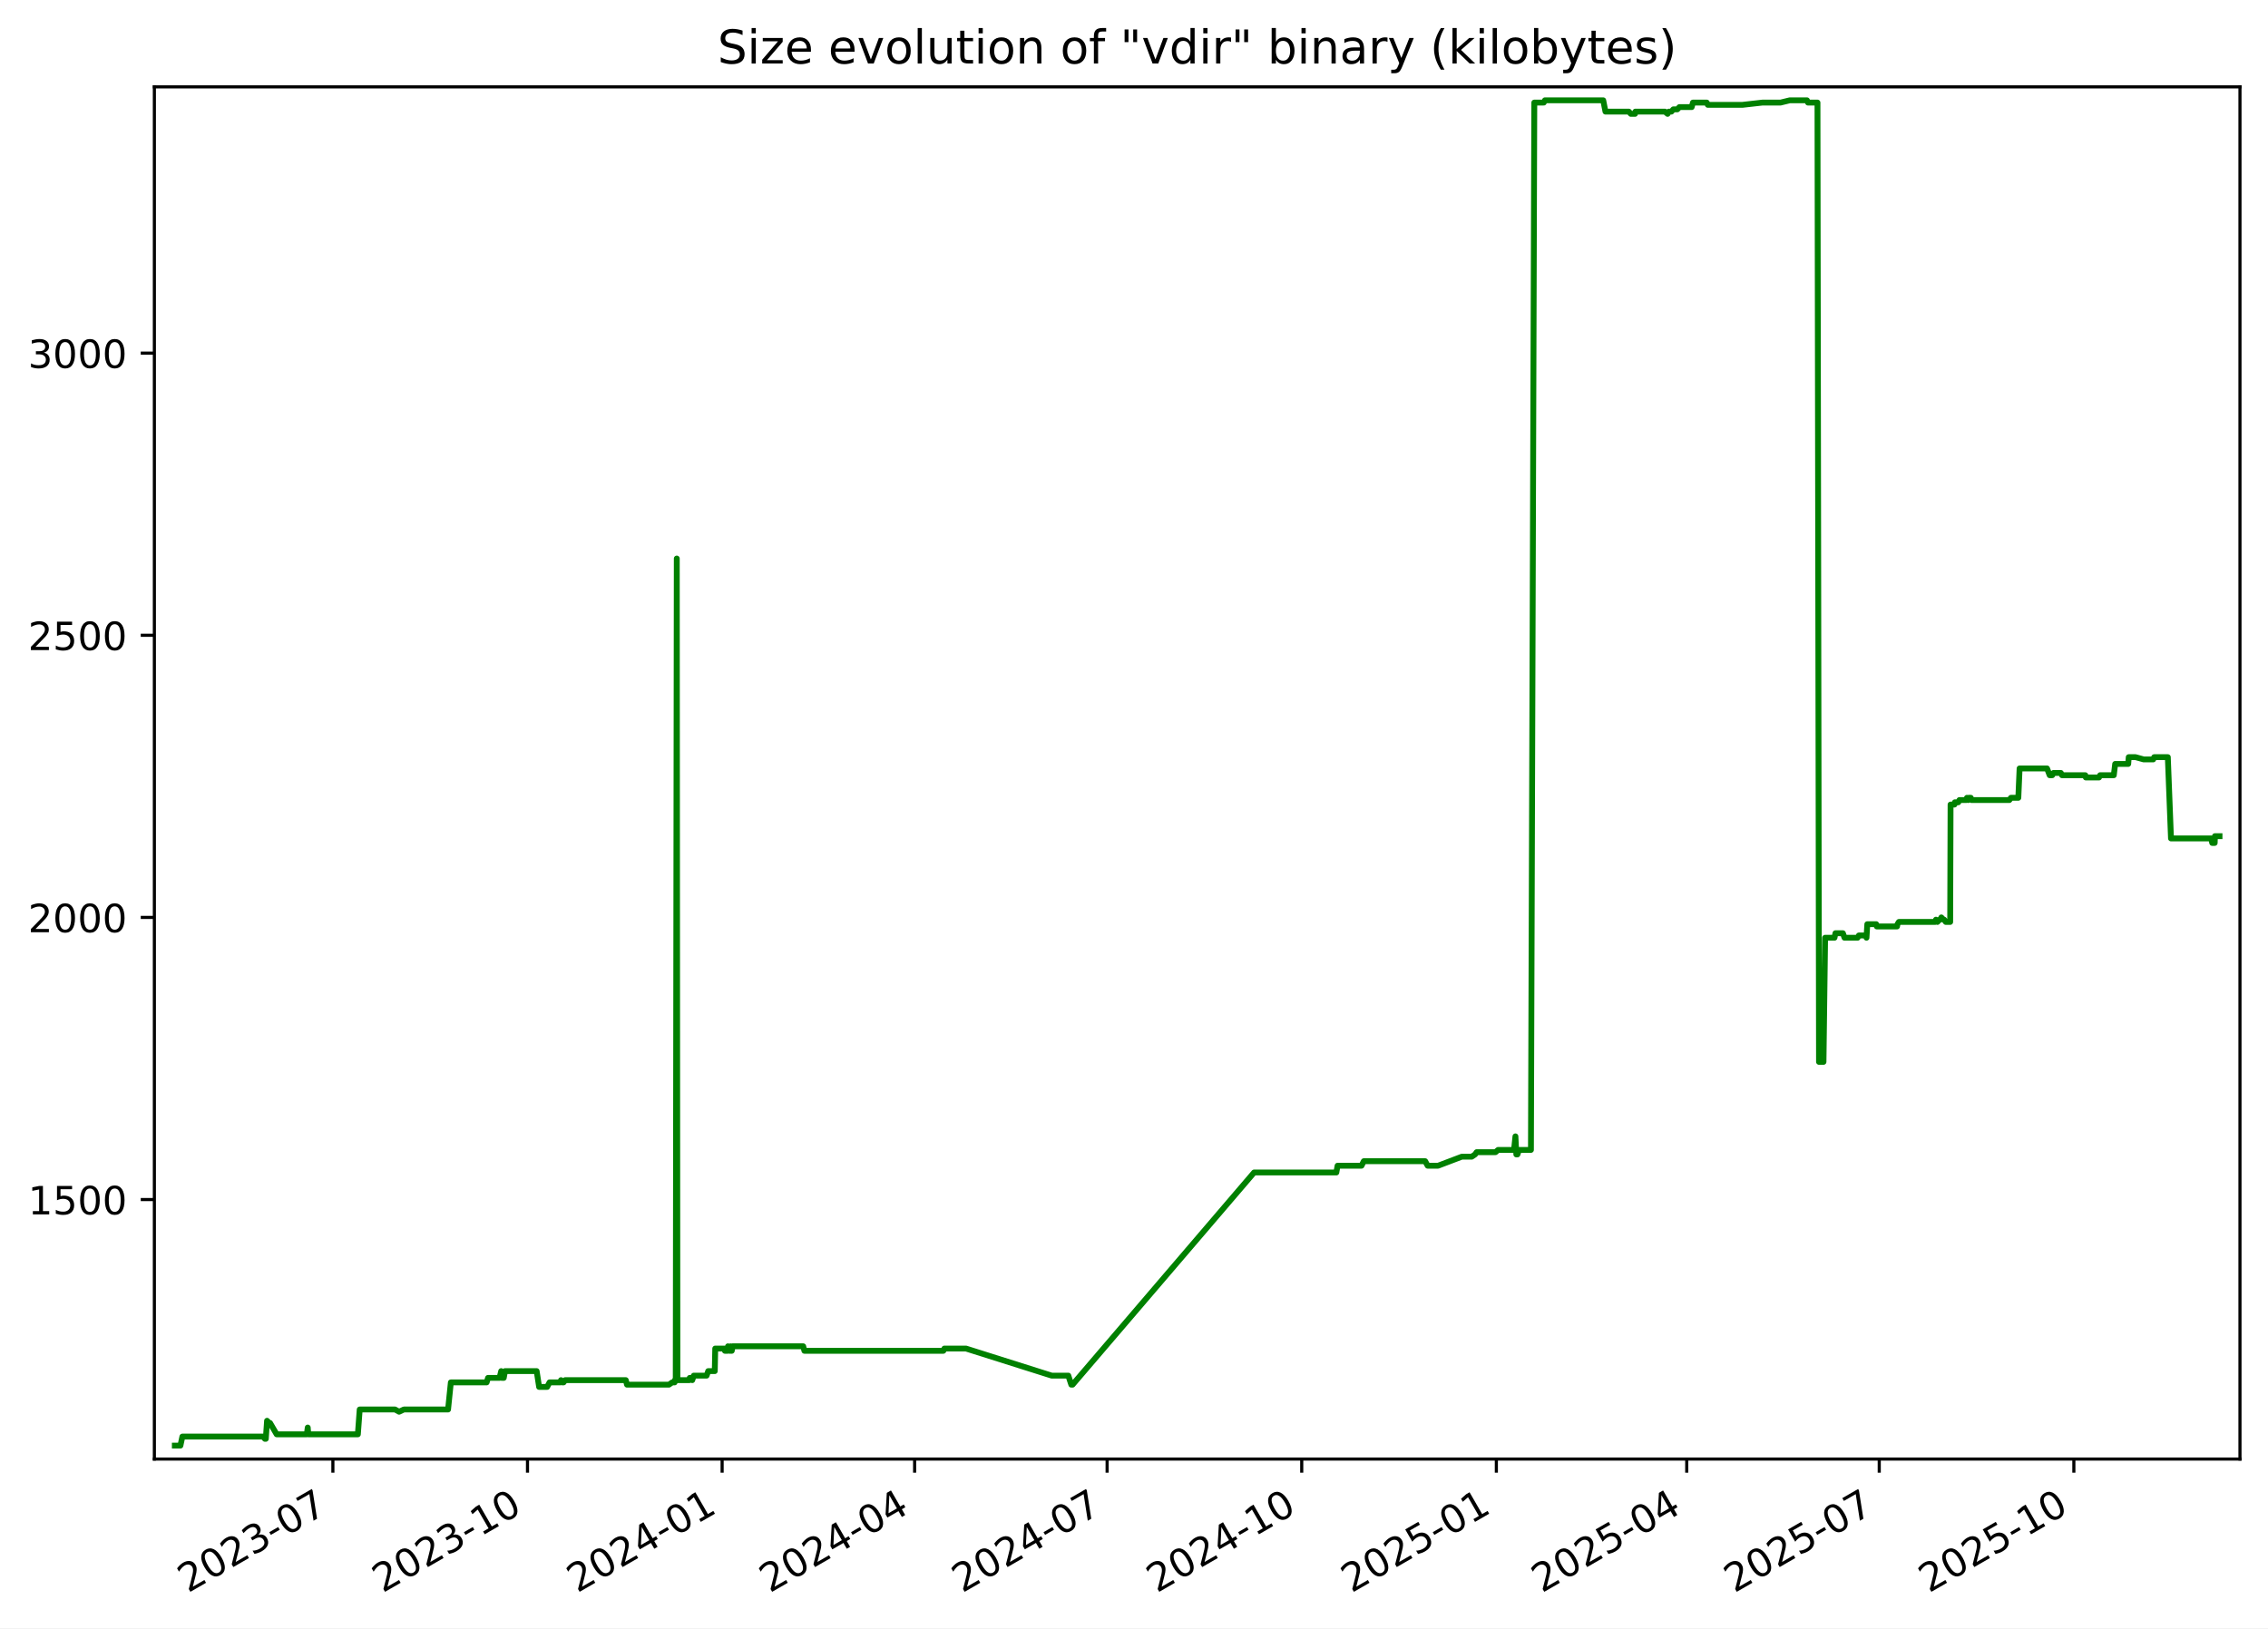
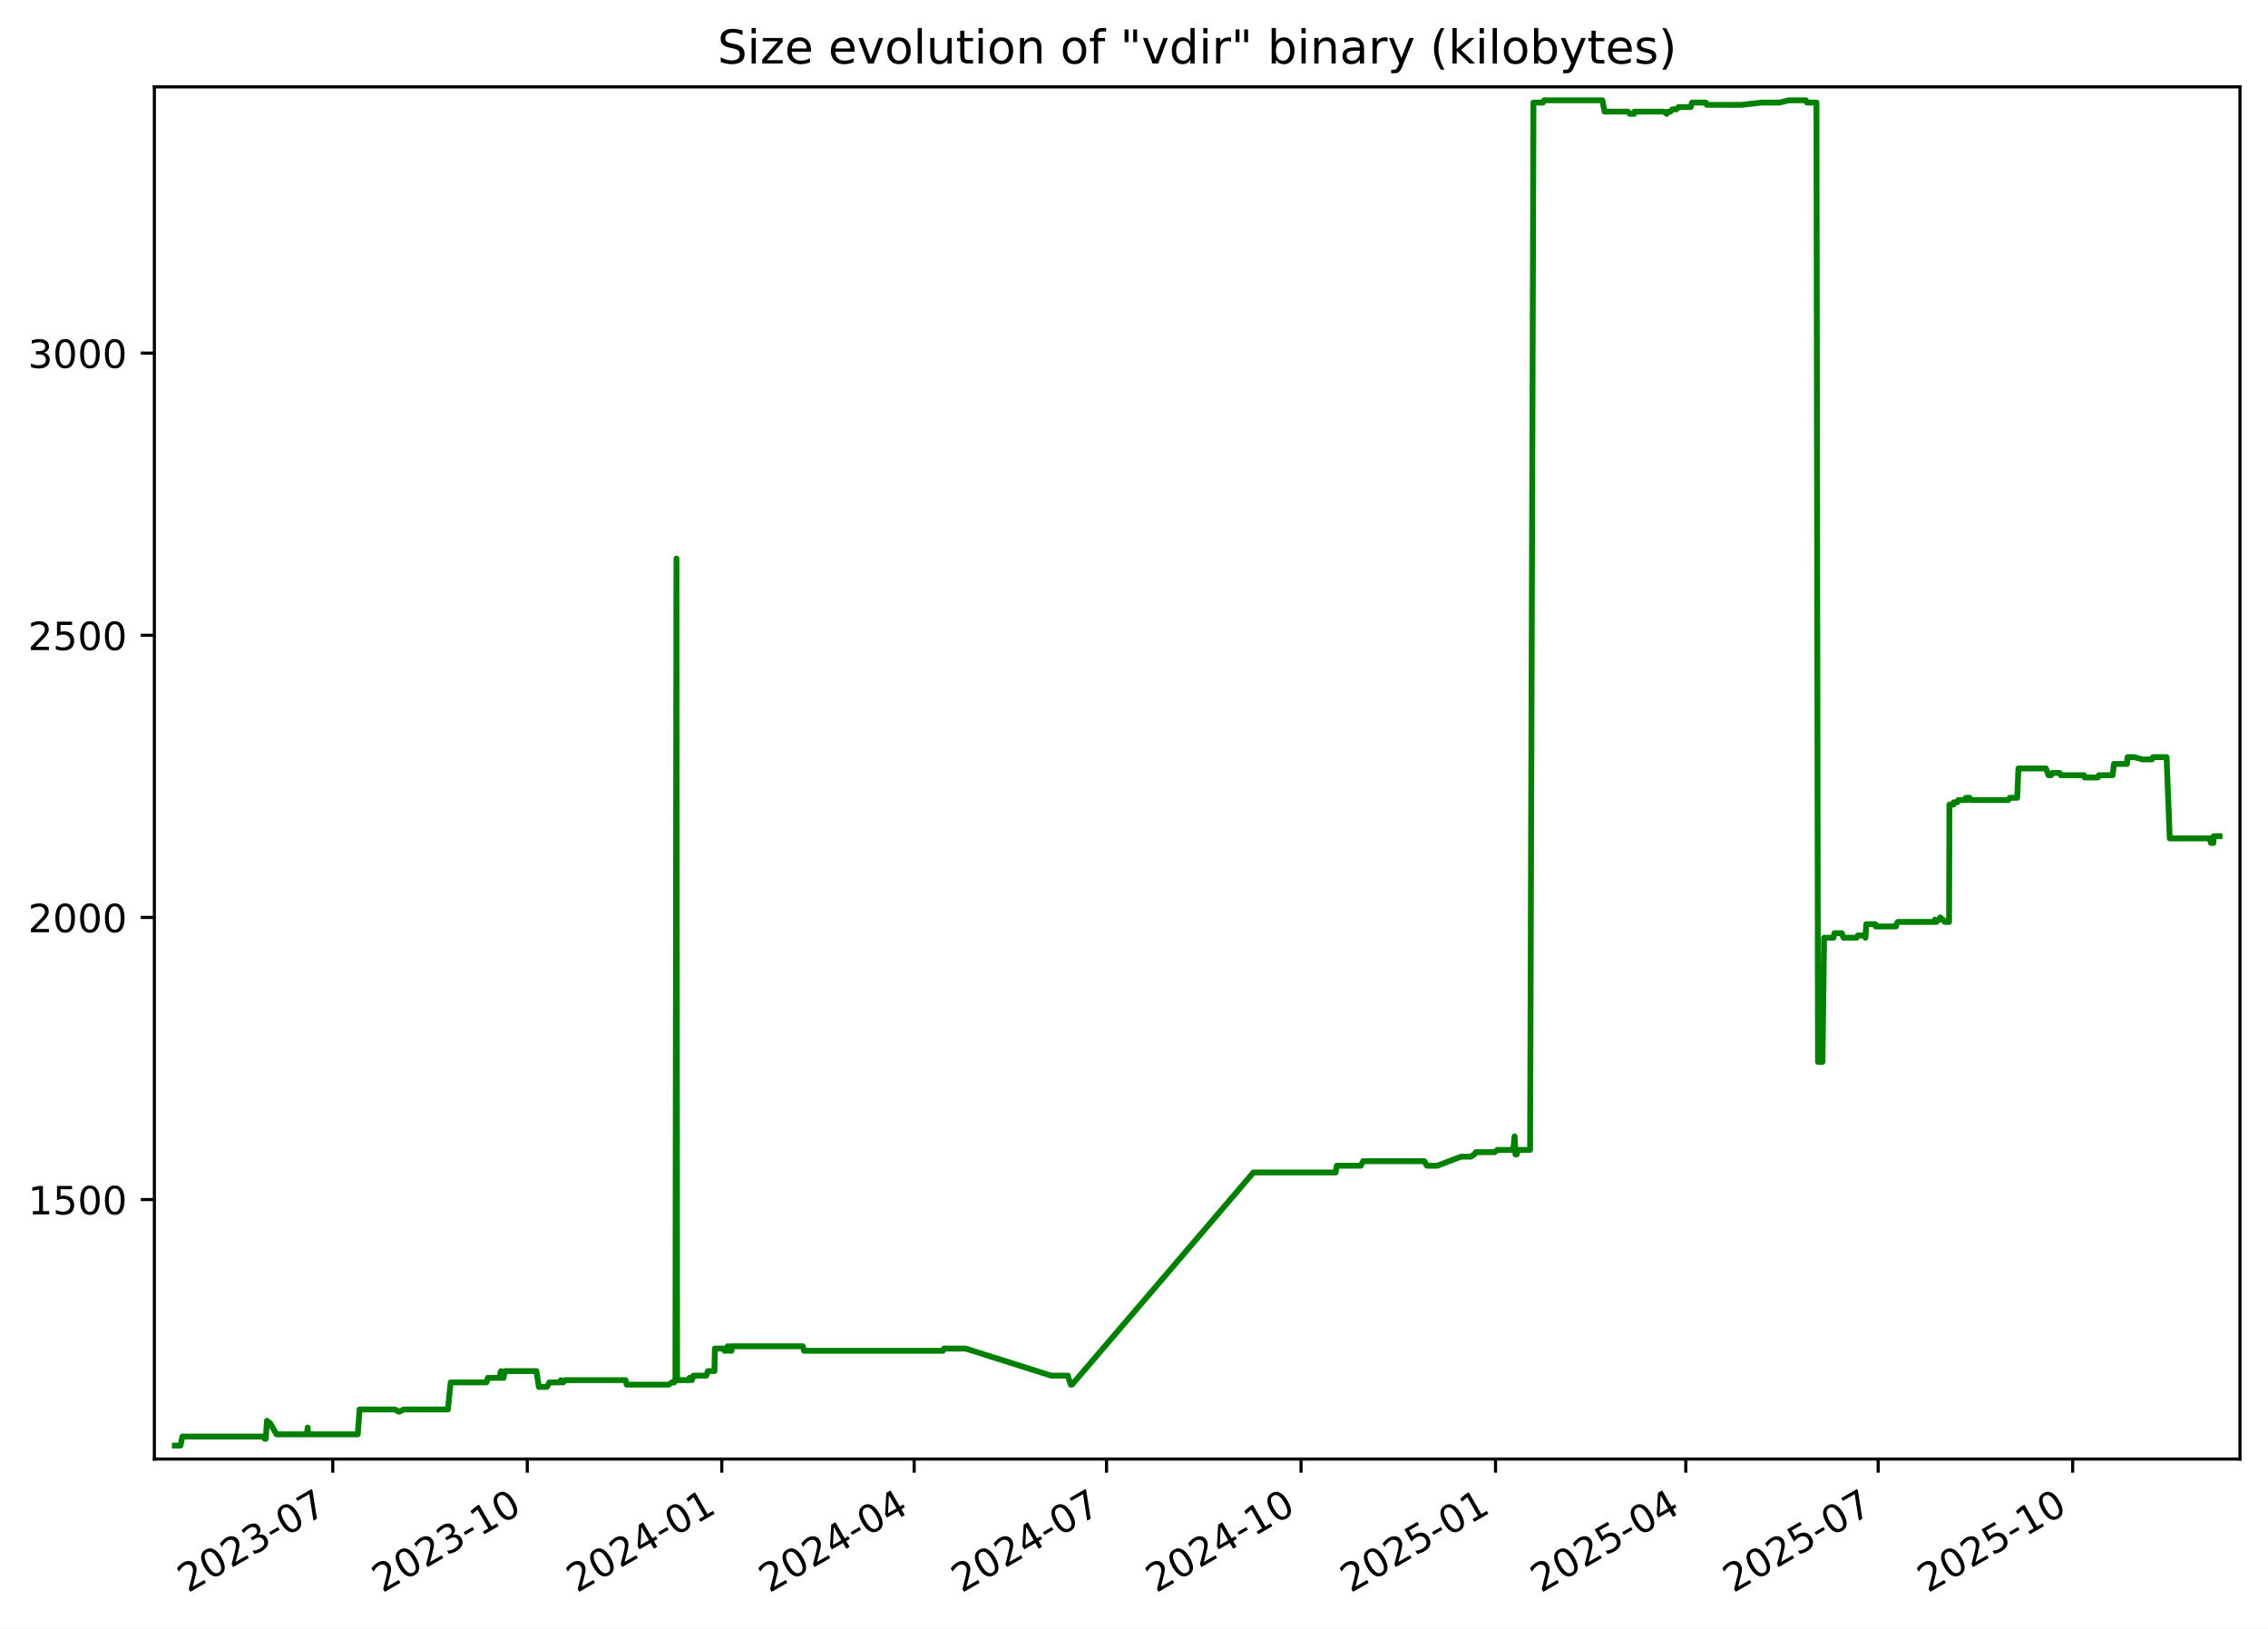
<svg xmlns="http://www.w3.org/2000/svg" xmlns:xlink="http://www.w3.org/1999/xlink" width="582.53pt" height="418.303pt" viewBox="0 0 582.53 418.303" version="1.1">
  <defs>
    <style type="text/css">*{stroke-linejoin: round; stroke-linecap: butt}</style>
  </defs>
  <g id="figure_1">
    <g id="patch_1">
      <path d="M -0 418.303  L 582.53 418.303  L 582.53 0  L -0 0  z " style="fill: #ffffff" />
    </g>
    <g id="axes_1">
      <g id="patch_2">
        <path d="M 39.65 374.83  L 575.33 374.83  L 575.33 22.318  L 39.65 22.318  z " style="fill: #ffffff" />
      </g>
      <g id="matplotlib.axis_1">
        <g id="xtick_1">
          <g id="line2d_1">
            <defs>
-               <path id="mb2d94aa3c7" d="M 0 0  L 0 3.5  " style="stroke: #000000; stroke-width: 0.8" />
+               <path id="m8a1b544819" d="M 0 0  L 0 3.5  " style="stroke: #000000; stroke-width: 0.8" />
            </defs>
            <g>
-               <use xlink:href="#mb2d94aa3c7" x="85.5" y="374.83" style="stroke: #000000; stroke-width: 0.8" />
+               <use xlink:href="#m8a1b544819" x="85.475" y="374.83" style="stroke: #000000; stroke-width: 0.8" />
            </g>
          </g>
          <g id="text_1">
-             <g transform="translate(48.27522 409.302) rotate(-30) scale(0.1 -0.1)">
+             <g transform="translate(48.24994 409.302) rotate(-30) scale(0.1 -0.1)">
              <defs>
                <path id="DejaVuSans-32" d="M 1228 531  L 3431 531  L 3431 0  L 469 0  L 469 531  Q 828 903 1448 1529  Q 2069 2156 2228 2338  Q 2531 2678 2651 2914  Q 2772 3150 2772 3378  Q 2772 3750 2511 3984  Q 2250 4219 1831 4219  Q 1534 4219 1204 4116  Q 875 4013 500 3803  L 500 4441  Q 881 4594 1212 4672  Q 1544 4750 1819 4750  Q 2544 4750 2975 4387  Q 3406 4025 3406 3419  Q 3406 3131 3298 2873  Q 3191 2616 2906 2266  Q 2828 2175 2409 1742  Q 1991 1309 1228 531  z " transform="scale(0.015625)" />
                <path id="DejaVuSans-30" d="M 2034 4250  Q 1547 4250 1301 3770  Q 1056 3291 1056 2328  Q 1056 1369 1301 889  Q 1547 409 2034 409  Q 2525 409 2770 889  Q 3016 1369 3016 2328  Q 3016 3291 2770 3770  Q 2525 4250 2034 4250  z M 2034 4750  Q 2819 4750 3233 4129  Q 3647 3509 3647 2328  Q 3647 1150 3233 529  Q 2819 -91 2034 -91  Q 1250 -91 836 529  Q 422 1150 422 2328  Q 422 3509 836 4129  Q 1250 4750 2034 4750  z " transform="scale(0.015625)" />
                <path id="DejaVuSans-33" d="M 2597 2516  Q 3050 2419 3304 2112  Q 3559 1806 3559 1356  Q 3559 666 3084 287  Q 2609 -91 1734 -91  Q 1441 -91 1130 -33  Q 819 25 488 141  L 488 750  Q 750 597 1062 519  Q 1375 441 1716 441  Q 2309 441 2620 675  Q 2931 909 2931 1356  Q 2931 1769 2642 2001  Q 2353 2234 1838 2234  L 1294 2234  L 1294 2753  L 1863 2753  Q 2328 2753 2575 2939  Q 2822 3125 2822 3475  Q 2822 3834 2567 4026  Q 2313 4219 1838 4219  Q 1578 4219 1281 4162  Q 984 4106 628 3988  L 628 4550  Q 988 4650 1302 4700  Q 1616 4750 1894 4750  Q 2613 4750 3031 4423  Q 3450 4097 3450 3541  Q 3450 3153 3228 2886  Q 3006 2619 2597 2516  z " transform="scale(0.015625)" />
                <path id="DejaVuSans-2d" d="M 313 2009  L 1997 2009  L 1997 1497  L 313 1497  L 313 2009  z " transform="scale(0.015625)" />
                <path id="DejaVuSans-37" d="M 525 4666  L 3525 4666  L 3525 4397  L 1831 0  L 1172 0  L 2766 4134  L 525 4134  L 525 4666  z " transform="scale(0.015625)" />
              </defs>
              <use xlink:href="#DejaVuSans-32" />
              <use xlink:href="#DejaVuSans-30" x="63.623" />
              <use xlink:href="#DejaVuSans-32" x="127.246" />
              <use xlink:href="#DejaVuSans-33" x="190.869" />
              <use xlink:href="#DejaVuSans-2d" x="254.492" />
              <use xlink:href="#DejaVuSans-30" x="290.576" />
              <use xlink:href="#DejaVuSans-37" x="354.199" />
            </g>
          </g>
        </g>
        <g id="xtick_2">
          <g id="line2d_2">
            <g>
-               <use xlink:href="#mb2d94aa3c7" x="135.487" y="374.83" style="stroke: #000000; stroke-width: 0.8" />
+               <use xlink:href="#m8a1b544819" x="135.43" y="374.83" style="stroke: #000000; stroke-width: 0.8" />
            </g>
          </g>
          <g id="text_2">
-             <g transform="translate(98.26201 409.302) rotate(-30) scale(0.1 -0.1)">
+             <g transform="translate(98.2056 409.302) rotate(-30) scale(0.1 -0.1)">
              <defs>
                <path id="DejaVuSans-31" d="M 794 531  L 1825 531  L 1825 4091  L 703 3866  L 703 4441  L 1819 4666  L 2450 4666  L 2450 531  L 3481 531  L 3481 0  L 794 0  L 794 531  z " transform="scale(0.015625)" />
              </defs>
              <use xlink:href="#DejaVuSans-32" />
              <use xlink:href="#DejaVuSans-30" x="63.623" />
              <use xlink:href="#DejaVuSans-32" x="127.246" />
              <use xlink:href="#DejaVuSans-33" x="190.869" />
              <use xlink:href="#DejaVuSans-2d" x="254.492" />
              <use xlink:href="#DejaVuSans-31" x="290.576" />
              <use xlink:href="#DejaVuSans-30" x="354.199" />
            </g>
          </g>
        </g>
        <g id="xtick_3">
          <g id="line2d_3">
            <g>
-               <use xlink:href="#mb2d94aa3c7" x="185.474" y="374.83" style="stroke: #000000; stroke-width: 0.8" />
+               <use xlink:href="#m8a1b544819" x="185.386" y="374.83" style="stroke: #000000; stroke-width: 0.8" />
            </g>
          </g>
          <g id="text_3">
-             <g transform="translate(148.2488 409.302) rotate(-30) scale(0.1 -0.1)">
+             <g transform="translate(148.1613 409.302) rotate(-30) scale(0.1 -0.1)">
              <defs>
                <path id="DejaVuSans-34" d="M 2419 4116  L 825 1625  L 2419 1625  L 2419 4116  z M 2253 4666  L 3047 4666  L 3047 1625  L 3713 1625  L 3713 1100  L 3047 1100  L 3047 0  L 2419 0  L 2419 1100  L 313 1100  L 313 1709  L 2253 4666  z " transform="scale(0.015625)" />
              </defs>
              <use xlink:href="#DejaVuSans-32" />
              <use xlink:href="#DejaVuSans-30" x="63.623" />
              <use xlink:href="#DejaVuSans-32" x="127.246" />
              <use xlink:href="#DejaVuSans-34" x="190.869" />
              <use xlink:href="#DejaVuSans-2d" x="254.492" />
              <use xlink:href="#DejaVuSans-30" x="290.576" />
              <use xlink:href="#DejaVuSans-31" x="354.199" />
            </g>
          </g>
        </g>
        <g id="xtick_4">
          <g id="line2d_4">
            <g>
-               <use xlink:href="#mb2d94aa3c7" x="234.917" y="374.83" style="stroke: #000000; stroke-width: 0.8" />
+               <use xlink:href="#m8a1b544819" x="234.799" y="374.83" style="stroke: #000000; stroke-width: 0.8" />
            </g>
          </g>
          <g id="text_4">
-             <g transform="translate(197.6923 409.302) rotate(-30) scale(0.1 -0.1)">
+             <g transform="translate(197.5739 409.302) rotate(-30) scale(0.1 -0.1)">
              <use xlink:href="#DejaVuSans-32" />
              <use xlink:href="#DejaVuSans-30" x="63.623" />
              <use xlink:href="#DejaVuSans-32" x="127.246" />
              <use xlink:href="#DejaVuSans-34" x="190.869" />
              <use xlink:href="#DejaVuSans-2d" x="254.492" />
              <use xlink:href="#DejaVuSans-30" x="290.576" />
              <use xlink:href="#DejaVuSans-34" x="354.199" />
            </g>
          </g>
        </g>
        <g id="xtick_5">
          <g id="line2d_5">
            <g>
-               <use xlink:href="#mb2d94aa3c7" x="284.361" y="374.83" style="stroke: #000000; stroke-width: 0.8" />
+               <use xlink:href="#m8a1b544819" x="284.211" y="374.83" style="stroke: #000000; stroke-width: 0.8" />
            </g>
          </g>
          <g id="text_5">
-             <g transform="translate(247.1357 409.302) rotate(-30) scale(0.1 -0.1)">
+             <g transform="translate(246.9866 409.302) rotate(-30) scale(0.1 -0.1)">
              <use xlink:href="#DejaVuSans-32" />
              <use xlink:href="#DejaVuSans-30" x="63.623" />
              <use xlink:href="#DejaVuSans-32" x="127.246" />
              <use xlink:href="#DejaVuSans-34" x="190.869" />
              <use xlink:href="#DejaVuSans-2d" x="254.492" />
              <use xlink:href="#DejaVuSans-30" x="290.576" />
              <use xlink:href="#DejaVuSans-37" x="354.199" />
            </g>
          </g>
        </g>
        <g id="xtick_6">
          <g id="line2d_6">
            <g>
-               <use xlink:href="#mb2d94aa3c7" x="334.347" y="374.83" style="stroke: #000000; stroke-width: 0.8" />
+               <use xlink:href="#m8a1b544819" x="334.167" y="374.83" style="stroke: #000000; stroke-width: 0.8" />
            </g>
          </g>
          <g id="text_6">
-             <g transform="translate(297.1225 409.302) rotate(-30) scale(0.1 -0.1)">
+             <g transform="translate(296.9422 409.302) rotate(-30) scale(0.1 -0.1)">
              <use xlink:href="#DejaVuSans-32" />
              <use xlink:href="#DejaVuSans-30" x="63.623" />
              <use xlink:href="#DejaVuSans-32" x="127.246" />
              <use xlink:href="#DejaVuSans-34" x="190.869" />
              <use xlink:href="#DejaVuSans-2d" x="254.492" />
              <use xlink:href="#DejaVuSans-31" x="290.576" />
              <use xlink:href="#DejaVuSans-30" x="354.199" />
            </g>
          </g>
        </g>
        <g id="xtick_7">
          <g id="line2d_7">
            <g>
-               <use xlink:href="#mb2d94aa3c7" x="384.334" y="374.83" style="stroke: #000000; stroke-width: 0.8" />
+               <use xlink:href="#m8a1b544819" x="384.123" y="374.83" style="stroke: #000000; stroke-width: 0.8" />
            </g>
          </g>
          <g id="text_7">
-             <g transform="translate(347.1093 409.302) rotate(-30) scale(0.1 -0.1)">
+             <g transform="translate(346.8979 409.302) rotate(-30) scale(0.1 -0.1)">
              <defs>
                <path id="DejaVuSans-35" d="M 691 4666  L 3169 4666  L 3169 4134  L 1269 4134  L 1269 2991  Q 1406 3038 1543 3061  Q 1681 3084 1819 3084  Q 2600 3084 3056 2656  Q 3513 2228 3513 1497  Q 3513 744 3044 326  Q 2575 -91 1722 -91  Q 1428 -91 1123 -41  Q 819 9 494 109  L 494 744  Q 775 591 1075 516  Q 1375 441 1709 441  Q 2250 441 2565 725  Q 2881 1009 2881 1497  Q 2881 1984 2565 2268  Q 2250 2553 1709 2553  Q 1456 2553 1204 2497  Q 953 2441 691 2322  L 691 4666  z " transform="scale(0.015625)" />
              </defs>
              <use xlink:href="#DejaVuSans-32" />
              <use xlink:href="#DejaVuSans-30" x="63.623" />
              <use xlink:href="#DejaVuSans-32" x="127.246" />
              <use xlink:href="#DejaVuSans-35" x="190.869" />
              <use xlink:href="#DejaVuSans-2d" x="254.492" />
              <use xlink:href="#DejaVuSans-30" x="290.576" />
              <use xlink:href="#DejaVuSans-31" x="354.199" />
            </g>
          </g>
        </g>
        <g id="xtick_8">
          <g id="line2d_8">
            <g>
-               <use xlink:href="#mb2d94aa3c7" x="433.234" y="374.83" style="stroke: #000000; stroke-width: 0.8" />
+               <use xlink:href="#m8a1b544819" x="432.992" y="374.83" style="stroke: #000000; stroke-width: 0.8" />
            </g>
          </g>
          <g id="text_8">
-             <g transform="translate(396.0094 409.302) rotate(-30) scale(0.1 -0.1)">
+             <g transform="translate(395.7676 409.302) rotate(-30) scale(0.1 -0.1)">
              <use xlink:href="#DejaVuSans-32" />
              <use xlink:href="#DejaVuSans-30" x="63.623" />
              <use xlink:href="#DejaVuSans-32" x="127.246" />
              <use xlink:href="#DejaVuSans-35" x="190.869" />
              <use xlink:href="#DejaVuSans-2d" x="254.492" />
              <use xlink:href="#DejaVuSans-30" x="290.576" />
              <use xlink:href="#DejaVuSans-34" x="354.199" />
            </g>
          </g>
        </g>
        <g id="xtick_9">
          <g id="line2d_9">
            <g>
-               <use xlink:href="#mb2d94aa3c7" x="482.678" y="374.83" style="stroke: #000000; stroke-width: 0.8" />
+               <use xlink:href="#m8a1b544819" x="482.405" y="374.83" style="stroke: #000000; stroke-width: 0.8" />
            </g>
          </g>
          <g id="text_9">
-             <g transform="translate(445.4528 409.302) rotate(-30) scale(0.1 -0.1)">
+             <g transform="translate(445.1802 409.302) rotate(-30) scale(0.1 -0.1)">
              <use xlink:href="#DejaVuSans-32" />
              <use xlink:href="#DejaVuSans-30" x="63.623" />
              <use xlink:href="#DejaVuSans-32" x="127.246" />
              <use xlink:href="#DejaVuSans-35" x="190.869" />
              <use xlink:href="#DejaVuSans-2d" x="254.492" />
              <use xlink:href="#DejaVuSans-30" x="290.576" />
              <use xlink:href="#DejaVuSans-37" x="354.199" />
            </g>
          </g>
        </g>
        <g id="xtick_10">
          <g id="line2d_10">
            <g>
-               <use xlink:href="#mb2d94aa3c7" x="532.664" y="374.83" style="stroke: #000000; stroke-width: 0.8" />
+               <use xlink:href="#m8a1b544819" x="532.361" y="374.83" style="stroke: #000000; stroke-width: 0.8" />
            </g>
          </g>
          <g id="text_10">
-             <g transform="translate(495.4396 409.302) rotate(-30) scale(0.1 -0.1)">
+             <g transform="translate(495.1359 409.302) rotate(-30) scale(0.1 -0.1)">
              <use xlink:href="#DejaVuSans-32" />
              <use xlink:href="#DejaVuSans-30" x="63.623" />
              <use xlink:href="#DejaVuSans-32" x="127.246" />
              <use xlink:href="#DejaVuSans-35" x="190.869" />
              <use xlink:href="#DejaVuSans-2d" x="254.492" />
              <use xlink:href="#DejaVuSans-31" x="290.576" />
              <use xlink:href="#DejaVuSans-30" x="354.199" />
            </g>
          </g>
        </g>
      </g>
      <g id="matplotlib.axis_2">
        <g id="ytick_1">
          <g id="line2d_11">
            <defs>
-               <path id="m1f95c46fb5" d="M 0 0  L -3.5 0  " style="stroke: #000000; stroke-width: 0.8" />
+               <path id="mf81106edb3" d="M 0 0  L -3.5 0  " style="stroke: #000000; stroke-width: 0.8" />
            </defs>
            <g>
-               <use xlink:href="#m1f95c46fb5" x="39.65" y="308.169" style="stroke: #000000; stroke-width: 0.8" />
+               <use xlink:href="#mf81106edb3" x="39.65" y="308.169" style="stroke: #000000; stroke-width: 0.8" />
            </g>
          </g>
          <g id="text_11">
            <g transform="translate(7.2 311.968) scale(0.1 -0.1)">
              <use xlink:href="#DejaVuSans-31" />
              <use xlink:href="#DejaVuSans-35" x="63.623" />
              <use xlink:href="#DejaVuSans-30" x="127.246" />
              <use xlink:href="#DejaVuSans-30" x="190.869" />
            </g>
          </g>
        </g>
        <g id="ytick_2">
          <g id="line2d_12">
            <g>
-               <use xlink:href="#m1f95c46fb5" x="39.65" y="235.686" style="stroke: #000000; stroke-width: 0.8" />
+               <use xlink:href="#mf81106edb3" x="39.65" y="235.686" style="stroke: #000000; stroke-width: 0.8" />
            </g>
          </g>
          <g id="text_12">
            <g transform="translate(7.2 239.4848) scale(0.1 -0.1)">
              <use xlink:href="#DejaVuSans-32" />
              <use xlink:href="#DejaVuSans-30" x="63.623" />
              <use xlink:href="#DejaVuSans-30" x="127.246" />
              <use xlink:href="#DejaVuSans-30" x="190.869" />
            </g>
          </g>
        </g>
        <g id="ytick_3">
          <g id="line2d_13">
            <g>
-               <use xlink:href="#m1f95c46fb5" x="39.65" y="163.202" style="stroke: #000000; stroke-width: 0.8" />
+               <use xlink:href="#mf81106edb3" x="39.65" y="163.202" style="stroke: #000000; stroke-width: 0.8" />
            </g>
          </g>
          <g id="text_13">
            <g transform="translate(7.2 167.0015) scale(0.1 -0.1)">
              <use xlink:href="#DejaVuSans-32" />
              <use xlink:href="#DejaVuSans-35" x="63.623" />
              <use xlink:href="#DejaVuSans-30" x="127.246" />
              <use xlink:href="#DejaVuSans-30" x="190.869" />
            </g>
          </g>
        </g>
        <g id="ytick_4">
          <g id="line2d_14">
            <g>
-               <use xlink:href="#m1f95c46fb5" x="39.65" y="90.719" style="stroke: #000000; stroke-width: 0.8" />
+               <use xlink:href="#mf81106edb3" x="39.65" y="90.719" style="stroke: #000000; stroke-width: 0.8" />
            </g>
          </g>
          <g id="text_14">
            <g transform="translate(7.2 94.51831) scale(0.1 -0.1)">
              <use xlink:href="#DejaVuSans-33" />
              <use xlink:href="#DejaVuSans-30" x="63.623" />
              <use xlink:href="#DejaVuSans-30" x="127.246" />
              <use xlink:href="#DejaVuSans-30" x="190.869" />
            </g>
          </g>
        </g>
      </g>
      <g id="line2d_15">
-         <path d="M 44.902 371.374  L 46.34 371.374  L 46.843 369.055  L 67.538 369.055  L 68.05 369.635  L 68.272 369.635  L 68.591 364.996  L 69.174 365.575  L 69.367 365.575  L 71.061 368.475  L 78.812 368.475  L 79.043 366.735  L 79.181 368.475  L 91.917 368.475  L 92.39 362.096  L 101.463 362.096  L 102.504 362.676  L 103.736 362.096  L 115.084 362.096  L 115.799 355.138  L 124.994 355.138  L 125.349 353.978  L 128.299 353.978  L 128.732 352.239  L 128.889 353.978  L 129.389 353.978  L 129.705 352.239  L 137.84 352.239  L 138.47 356.298  L 140.532 356.298  L 141.149 355.138  L 143.884 355.138  L 144.1 354.558  L 144.387 355.138  L 144.755 355.138  L 145.161 354.558  L 160.735 354.558  L 161.046 355.718  L 171.813 355.718  L 172.653 355.138  L 173.274 355.138  L 173.333 354.558  L 173.562 354.558  L 173.83 143.487  L 173.991 354.558  L 177.097 354.558  L 177.154 353.978  L 177.554 353.978  L 177.803 354.558  L 178.198 353.398  L 181.491 353.398  L 181.903 352.239  L 183.588 352.239  L 183.705 346.44  L 186.004 346.44  L 186.191 347.02  L 186.917 347.02  L 186.983 345.86  L 187.395 347.02  L 187.631 347.02  L 187.678 345.86  L 187.822 347.02  L 187.955 347.02  L 188.183 345.86  L 206.303 345.86  L 206.608 347.02  L 242.302 347.02  L 242.561 346.44  L 248.11 346.44  L 270.131 353.398  L 274.393 353.398  L 275.159 355.718  L 275.489 355.718  L 322.114 301.21  L 343.234 301.21  L 343.551 299.471  L 349.701 299.471  L 350.289 298.311  L 366.052 298.311  L 366.69 299.471  L 369.365 299.471  L 375.468 297.151  L 378.012 297.151  L 378.872 296.571  L 379.272 295.992  L 384.114 295.992  L 384.791 295.412  L 388.874 295.412  L 389.236 291.933  L 389.464 296.571  L 389.753 296.571  L 390.154 295.412  L 393.219 295.412  L 394.082 26.354  L 396.515 26.354  L 396.806 25.774  L 411.788 25.774  L 412.358 28.673  L 418.367 28.673  L 418.879 29.253  L 419.951 29.253  L 420.046 28.673  L 427.629 28.673  L 428.316 29.253  L 428.649 28.673  L 429.302 28.673  L 429.79 28.094  L 430.819 28.094  L 431.357 27.514  L 434.505 27.514  L 434.825 26.354  L 438.377 26.354  L 438.648 26.934  L 447.552 26.934  L 452.689 26.354  L 457.316 26.354  L 459.691 25.774  L 464.117 25.774  L 464.378 26.354  L 466.815 26.354  L 467.208 272.797  L 468.361 272.797  L 468.774 240.904  L 471.185 240.904  L 471.429 239.745  L 473.344 239.745  L 473.757 240.904  L 477.114 240.904  L 477.444 240.324  L 479.185 240.324  L 479.403 240.904  L 479.613 237.425  L 481.9 237.425  L 482.051 238.005  L 487.248 238.005  L 487.357 237.425  L 487.73 236.845  L 497.047 236.845  L 497.243 236.265  L 497.627 236.845  L 498.14 236.265  L 498.35 236.265  L 498.627 235.686  L 499.19 236.265  L 499.35 236.265  L 499.771 236.845  L 500.9 236.845  L 500.997 206.692  L 501.999 206.692  L 502.1 206.112  L 502.986 206.112  L 503.273 205.533  L 505.008 205.533  L 505.205 204.953  L 505.529 205.533  L 505.638 204.953  L 506.188 204.953  L 506.374 205.533  L 516.095 205.533  L 516.506 204.953  L 518.403 204.953  L 518.726 197.414  L 525.777 197.414  L 526.451 199.154  L 527.114 199.154  L 527.425 198.574  L 529.328 198.574  L 529.617 199.154  L 535.613 199.154  L 535.74 199.734  L 539.126 199.734  L 539.401 199.154  L 542.924 199.154  L 543.276 196.255  L 546.628 196.255  L 546.758 194.515  L 548.508 194.515  L 550.616 195.095  L 553.039 195.095  L 553.297 194.515  L 556.801 194.515  L 557.614 215.39  L 567.935 215.39  L 568.203 216.55  L 568.838 216.55  L 568.894 214.81  L 570.078 214.81  L 570.078 214.81  " clip-path="url(#p15e011c85d)" style="fill: none; stroke: #008000; stroke-width: 1.5; stroke-linecap: square" />
+         <path d="M 44.902 371.374  L 46.339 371.374  L 46.842 369.055  L 67.524 369.055  L 68.036 369.635  L 68.258 369.635  L 68.576 364.996  L 69.159 365.575  L 69.352 365.575  L 71.044 368.475  L 78.791 368.475  L 79.022 366.735  L 79.159 368.475  L 91.887 368.475  L 92.36 362.096  L 101.428 362.096  L 102.468 362.676  L 103.7 362.096  L 115.04 362.096  L 115.755 355.138  L 124.944 355.138  L 125.299 353.978  L 128.247 353.978  L 128.68 352.239  L 128.837 353.978  L 129.336 353.978  L 129.652 352.239  L 137.782 352.239  L 138.411 356.298  L 140.472 356.298  L 141.09 355.138  L 143.822 355.138  L 144.039 354.558  L 144.325 355.138  L 144.693 355.138  L 145.099 354.558  L 160.663 354.558  L 160.973 355.718  L 171.734 355.718  L 172.573 355.138  L 173.195 355.138  L 173.253 354.558  L 173.482 354.558  L 173.749 143.487  L 173.911 354.558  L 177.015 354.558  L 177.071 353.978  L 177.471 353.978  L 177.72 354.558  L 178.115 353.398  L 181.406 353.398  L 181.818 352.239  L 183.502 352.239  L 183.619 346.44  L 185.916 346.44  L 186.103 347.02  L 186.828 347.02  L 186.894 345.86  L 187.307 347.02  L 187.542 347.02  L 187.589 345.86  L 187.733 347.02  L 187.866 347.02  L 188.094 345.86  L 206.202 345.86  L 206.507 347.02  L 242.179 347.02  L 242.438 346.44  L 247.983 346.44  L 269.991 353.398  L 274.25 353.398  L 275.015 355.718  L 275.346 355.718  L 321.942 301.21  L 343.048 301.21  L 343.365 299.471  L 349.511 299.471  L 350.098 298.311  L 365.852 298.311  L 366.489 299.471  L 369.163 299.471  L 375.262 297.151  L 377.805 297.151  L 378.664 296.571  L 379.064 295.992  L 383.903 295.992  L 384.579 295.412  L 388.66 295.412  L 389.022 291.933  L 389.25 296.571  L 389.538 296.571  L 389.939 295.412  L 393.002 295.412  L 393.864 26.354  L 396.296 26.354  L 396.587 25.774  L 411.559 25.774  L 412.13 28.673  L 418.135 28.673  L 418.646 29.253  L 419.717 29.253  L 419.812 28.673  L 427.39 28.673  L 428.077 29.253  L 428.41 28.673  L 429.063 28.673  L 429.55 28.094  L 430.579 28.094  L 431.117 27.514  L 434.262 27.514  L 434.582 26.354  L 438.132 26.354  L 438.403 26.934  L 447.301 26.934  L 452.435 26.354  L 457.06 26.354  L 459.432 25.774  L 463.856 25.774  L 464.117 26.354  L 466.552 26.354  L 466.945 272.797  L 468.098 272.797  L 468.51 240.904  L 470.92 240.904  L 471.164 239.745  L 473.077 239.745  L 473.49 240.904  L 476.845 240.904  L 477.174 240.324  L 478.914 240.324  L 479.132 240.904  L 479.342 237.425  L 481.628 237.425  L 481.779 238.005  L 486.972 238.005  L 487.081 237.425  L 487.455 236.845  L 496.766 236.845  L 496.962 236.265  L 497.345 236.845  L 497.858 236.265  L 498.067 236.265  L 498.345 235.686  L 498.907 236.265  L 499.067 236.265  L 499.488 236.845  L 500.616 236.845  L 500.713 206.692  L 501.714 206.692  L 501.815 206.112  L 502.701 206.112  L 502.987 205.533  L 504.722 205.533  L 504.919 204.953  L 505.242 205.533  L 505.351 204.953  L 505.9 204.953  L 506.086 205.533  L 515.801 205.533  L 516.212 204.953  L 518.108 204.953  L 518.431 197.414  L 525.478 197.414  L 526.151 199.154  L 526.813 199.154  L 527.125 198.574  L 529.027 198.574  L 529.315 199.154  L 535.308 199.154  L 535.435 199.734  L 538.819 199.734  L 539.093 199.154  L 542.614 199.154  L 542.966 196.255  L 546.315 196.255  L 546.446 194.515  L 548.194 194.515  L 550.301 195.095  L 552.722 195.095  L 552.981 194.515  L 556.482 194.515  L 557.295 215.39  L 567.609 215.39  L 567.877 216.55  L 568.512 216.55  L 568.568 214.81  L 570.078 214.81  L 570.078 214.81  " clip-path="url(#pb918678dbd)" style="fill: none; stroke: #008000; stroke-width: 1.5; stroke-linecap: square" />
      </g>
      <g id="patch_3">
        <path d="M 39.65 374.83  L 39.65 22.318  " style="fill: none; stroke: #000000; stroke-width: 0.8; stroke-linejoin: miter; stroke-linecap: square" />
      </g>
      <g id="patch_4">
        <path d="M 575.33 374.83  L 575.33 22.318  " style="fill: none; stroke: #000000; stroke-width: 0.8; stroke-linejoin: miter; stroke-linecap: square" />
      </g>
      <g id="patch_5">
        <path d="M 39.65 374.83  L 575.33 374.83  " style="fill: none; stroke: #000000; stroke-width: 0.8; stroke-linejoin: miter; stroke-linecap: square" />
      </g>
      <g id="patch_6">
        <path d="M 39.65 22.318  L 575.33 22.318  " style="fill: none; stroke: #000000; stroke-width: 0.8; stroke-linejoin: miter; stroke-linecap: square" />
      </g>
      <g id="text_15">
        <g transform="translate(184.3006 16.31812) scale(0.12 -0.12)">
          <defs>
            <path id="DejaVuSans-53" d="M 3425 4513  L 3425 3897  Q 3066 4069 2747 4153  Q 2428 4238 2131 4238  Q 1616 4238 1336 4038  Q 1056 3838 1056 3469  Q 1056 3159 1242 3001  Q 1428 2844 1947 2747  L 2328 2669  Q 3034 2534 3370 2195  Q 3706 1856 3706 1288  Q 3706 609 3251 259  Q 2797 -91 1919 -91  Q 1588 -91 1214 -16  Q 841 59 441 206  L 441 856  Q 825 641 1194 531  Q 1563 422 1919 422  Q 2459 422 2753 634  Q 3047 847 3047 1241  Q 3047 1584 2836 1778  Q 2625 1972 2144 2069  L 1759 2144  Q 1053 2284 737 2584  Q 422 2884 422 3419  Q 422 4038 858 4394  Q 1294 4750 2059 4750  Q 2388 4750 2728 4690  Q 3069 4631 3425 4513  z " transform="scale(0.015625)" />
            <path id="DejaVuSans-69" d="M 603 3500  L 1178 3500  L 1178 0  L 603 0  L 603 3500  z M 603 4863  L 1178 4863  L 1178 4134  L 603 4134  L 603 4863  z " transform="scale(0.015625)" />
            <path id="DejaVuSans-7a" d="M 353 3500  L 3084 3500  L 3084 2975  L 922 459  L 3084 459  L 3084 0  L 275 0  L 275 525  L 2438 3041  L 353 3041  L 353 3500  z " transform="scale(0.015625)" />
            <path id="DejaVuSans-65" d="M 3597 1894  L 3597 1613  L 953 1613  Q 991 1019 1311 708  Q 1631 397 2203 397  Q 2534 397 2845 478  Q 3156 559 3463 722  L 3463 178  Q 3153 47 2828 -22  Q 2503 -91 2169 -91  Q 1331 -91 842 396  Q 353 884 353 1716  Q 353 2575 817 3079  Q 1281 3584 2069 3584  Q 2775 3584 3186 3129  Q 3597 2675 3597 1894  z M 3022 2063  Q 3016 2534 2758 2815  Q 2500 3097 2075 3097  Q 1594 3097 1305 2825  Q 1016 2553 972 2059  L 3022 2063  z " transform="scale(0.015625)" />
            <path id="DejaVuSans-20" transform="scale(0.015625)" />
            <path id="DejaVuSans-76" d="M 191 3500  L 800 3500  L 1894 563  L 2988 3500  L 3597 3500  L 2284 0  L 1503 0  L 191 3500  z " transform="scale(0.015625)" />
            <path id="DejaVuSans-6f" d="M 1959 3097  Q 1497 3097 1228 2736  Q 959 2375 959 1747  Q 959 1119 1226 758  Q 1494 397 1959 397  Q 2419 397 2687 759  Q 2956 1122 2956 1747  Q 2956 2369 2687 2733  Q 2419 3097 1959 3097  z M 1959 3584  Q 2709 3584 3137 3096  Q 3566 2609 3566 1747  Q 3566 888 3137 398  Q 2709 -91 1959 -91  Q 1206 -91 779 398  Q 353 888 353 1747  Q 353 2609 779 3096  Q 1206 3584 1959 3584  z " transform="scale(0.015625)" />
            <path id="DejaVuSans-6c" d="M 603 4863  L 1178 4863  L 1178 0  L 603 0  L 603 4863  z " transform="scale(0.015625)" />
            <path id="DejaVuSans-75" d="M 544 1381  L 544 3500  L 1119 3500  L 1119 1403  Q 1119 906 1312 657  Q 1506 409 1894 409  Q 2359 409 2629 706  Q 2900 1003 2900 1516  L 2900 3500  L 3475 3500  L 3475 0  L 2900 0  L 2900 538  Q 2691 219 2414 64  Q 2138 -91 1772 -91  Q 1169 -91 856 284  Q 544 659 544 1381  z M 1991 3584  L 1991 3584  z " transform="scale(0.015625)" />
            <path id="DejaVuSans-74" d="M 1172 4494  L 1172 3500  L 2356 3500  L 2356 3053  L 1172 3053  L 1172 1153  Q 1172 725 1289 603  Q 1406 481 1766 481  L 2356 481  L 2356 0  L 1766 0  Q 1100 0 847 248  Q 594 497 594 1153  L 594 3053  L 172 3053  L 172 3500  L 594 3500  L 594 4494  L 1172 4494  z " transform="scale(0.015625)" />
            <path id="DejaVuSans-6e" d="M 3513 2113  L 3513 0  L 2938 0  L 2938 2094  Q 2938 2591 2744 2837  Q 2550 3084 2163 3084  Q 1697 3084 1428 2787  Q 1159 2491 1159 1978  L 1159 0  L 581 0  L 581 3500  L 1159 3500  L 1159 2956  Q 1366 3272 1645 3428  Q 1925 3584 2291 3584  Q 2894 3584 3203 3211  Q 3513 2838 3513 2113  z " transform="scale(0.015625)" />
            <path id="DejaVuSans-66" d="M 2375 4863  L 2375 4384  L 1825 4384  Q 1516 4384 1395 4259  Q 1275 4134 1275 3809  L 1275 3500  L 2222 3500  L 2222 3053  L 1275 3053  L 1275 0  L 697 0  L 697 3053  L 147 3053  L 147 3500  L 697 3500  L 697 3744  Q 697 4328 969 4595  Q 1241 4863 1831 4863  L 2375 4863  z " transform="scale(0.015625)" />
            <path id="DejaVuSans-22" d="M 1147 4666  L 1147 2931  L 616 2931  L 616 4666  L 1147 4666  z M 2328 4666  L 2328 2931  L 1797 2931  L 1797 4666  L 2328 4666  z " transform="scale(0.015625)" />
            <path id="DejaVuSans-64" d="M 2906 2969  L 2906 4863  L 3481 4863  L 3481 0  L 2906 0  L 2906 525  Q 2725 213 2448 61  Q 2172 -91 1784 -91  Q 1150 -91 751 415  Q 353 922 353 1747  Q 353 2572 751 3078  Q 1150 3584 1784 3584  Q 2172 3584 2448 3432  Q 2725 3281 2906 2969  z M 947 1747  Q 947 1113 1208 752  Q 1469 391 1925 391  Q 2381 391 2643 752  Q 2906 1113 2906 1747  Q 2906 2381 2643 2742  Q 2381 3103 1925 3103  Q 1469 3103 1208 2742  Q 947 2381 947 1747  z " transform="scale(0.015625)" />
            <path id="DejaVuSans-72" d="M 2631 2963  Q 2534 3019 2420 3045  Q 2306 3072 2169 3072  Q 1681 3072 1420 2755  Q 1159 2438 1159 1844  L 1159 0  L 581 0  L 581 3500  L 1159 3500  L 1159 2956  Q 1341 3275 1631 3429  Q 1922 3584 2338 3584  Q 2397 3584 2469 3576  Q 2541 3569 2628 3553  L 2631 2963  z " transform="scale(0.015625)" />
            <path id="DejaVuSans-62" d="M 3116 1747  Q 3116 2381 2855 2742  Q 2594 3103 2138 3103  Q 1681 3103 1420 2742  Q 1159 2381 1159 1747  Q 1159 1113 1420 752  Q 1681 391 2138 391  Q 2594 391 2855 752  Q 3116 1113 3116 1747  z M 1159 2969  Q 1341 3281 1617 3432  Q 1894 3584 2278 3584  Q 2916 3584 3314 3078  Q 3713 2572 3713 1747  Q 3713 922 3314 415  Q 2916 -91 2278 -91  Q 1894 -91 1617 61  Q 1341 213 1159 525  L 1159 0  L 581 0  L 581 4863  L 1159 4863  L 1159 2969  z " transform="scale(0.015625)" />
            <path id="DejaVuSans-61" d="M 2194 1759  Q 1497 1759 1228 1600  Q 959 1441 959 1056  Q 959 750 1161 570  Q 1363 391 1709 391  Q 2188 391 2477 730  Q 2766 1069 2766 1631  L 2766 1759  L 2194 1759  z M 3341 1997  L 3341 0  L 2766 0  L 2766 531  Q 2569 213 2275 61  Q 1981 -91 1556 -91  Q 1019 -91 701 211  Q 384 513 384 1019  Q 384 1609 779 1909  Q 1175 2209 1959 2209  L 2766 2209  L 2766 2266  Q 2766 2663 2505 2880  Q 2244 3097 1772 3097  Q 1472 3097 1187 3025  Q 903 2953 641 2809  L 641 3341  Q 956 3463 1253 3523  Q 1550 3584 1831 3584  Q 2591 3584 2966 3190  Q 3341 2797 3341 1997  z " transform="scale(0.015625)" />
            <path id="DejaVuSans-79" d="M 2059 -325  Q 1816 -950 1584 -1140  Q 1353 -1331 966 -1331  L 506 -1331  L 506 -850  L 844 -850  Q 1081 -850 1212 -737  Q 1344 -625 1503 -206  L 1606 56  L 191 3500  L 800 3500  L 1894 763  L 2988 3500  L 3597 3500  L 2059 -325  z " transform="scale(0.015625)" />
            <path id="DejaVuSans-28" d="M 1984 4856  Q 1566 4138 1362 3434  Q 1159 2731 1159 2009  Q 1159 1288 1364 580  Q 1569 -128 1984 -844  L 1484 -844  Q 1016 -109 783 600  Q 550 1309 550 2009  Q 550 2706 781 3412  Q 1013 4119 1484 4856  L 1984 4856  z " transform="scale(0.015625)" />
            <path id="DejaVuSans-6b" d="M 581 4863  L 1159 4863  L 1159 1991  L 2875 3500  L 3609 3500  L 1753 1863  L 3688 0  L 2938 0  L 1159 1709  L 1159 0  L 581 0  L 581 4863  z " transform="scale(0.015625)" />
            <path id="DejaVuSans-73" d="M 2834 3397  L 2834 2853  Q 2591 2978 2328 3040  Q 2066 3103 1784 3103  Q 1356 3103 1142 2972  Q 928 2841 928 2578  Q 928 2378 1081 2264  Q 1234 2150 1697 2047  L 1894 2003  Q 2506 1872 2764 1633  Q 3022 1394 3022 966  Q 3022 478 2636 193  Q 2250 -91 1575 -91  Q 1294 -91 989 -36  Q 684 19 347 128  L 347 722  Q 666 556 975 473  Q 1284 391 1588 391  Q 1994 391 2212 530  Q 2431 669 2431 922  Q 2431 1156 2273 1281  Q 2116 1406 1581 1522  L 1381 1569  Q 847 1681 609 1914  Q 372 2147 372 2553  Q 372 3047 722 3315  Q 1072 3584 1716 3584  Q 2034 3584 2315 3537  Q 2597 3491 2834 3397  z " transform="scale(0.015625)" />
            <path id="DejaVuSans-29" d="M 513 4856  L 1013 4856  Q 1481 4119 1714 3412  Q 1947 2706 1947 2009  Q 1947 1309 1714 600  Q 1481 -109 1013 -844  L 513 -844  Q 928 -128 1133 580  Q 1338 1288 1338 2009  Q 1338 2731 1133 3434  Q 928 4138 513 4856  z " transform="scale(0.015625)" />
          </defs>
          <use xlink:href="#DejaVuSans-53" />
          <use xlink:href="#DejaVuSans-69" x="63.477" />
          <use xlink:href="#DejaVuSans-7a" x="91.26" />
          <use xlink:href="#DejaVuSans-65" x="143.75" />
          <use xlink:href="#DejaVuSans-20" x="205.273" />
          <use xlink:href="#DejaVuSans-65" x="237.061" />
          <use xlink:href="#DejaVuSans-76" x="298.584" />
          <use xlink:href="#DejaVuSans-6f" x="357.764" />
          <use xlink:href="#DejaVuSans-6c" x="418.945" />
          <use xlink:href="#DejaVuSans-75" x="446.729" />
          <use xlink:href="#DejaVuSans-74" x="510.107" />
          <use xlink:href="#DejaVuSans-69" x="549.316" />
          <use xlink:href="#DejaVuSans-6f" x="577.1" />
          <use xlink:href="#DejaVuSans-6e" x="638.281" />
          <use xlink:href="#DejaVuSans-20" x="701.66" />
          <use xlink:href="#DejaVuSans-6f" x="733.447" />
          <use xlink:href="#DejaVuSans-66" x="794.629" />
          <use xlink:href="#DejaVuSans-20" x="829.834" />
          <use xlink:href="#DejaVuSans-22" x="861.621" />
          <use xlink:href="#DejaVuSans-76" x="907.617" />
          <use xlink:href="#DejaVuSans-64" x="966.797" />
          <use xlink:href="#DejaVuSans-69" x="1030.273" />
          <use xlink:href="#DejaVuSans-72" x="1058.057" />
          <use xlink:href="#DejaVuSans-22" x="1099.17" />
          <use xlink:href="#DejaVuSans-20" x="1145.166" />
          <use xlink:href="#DejaVuSans-62" x="1176.953" />
          <use xlink:href="#DejaVuSans-69" x="1240.43" />
          <use xlink:href="#DejaVuSans-6e" x="1268.213" />
          <use xlink:href="#DejaVuSans-61" x="1331.592" />
          <use xlink:href="#DejaVuSans-72" x="1392.871" />
          <use xlink:href="#DejaVuSans-79" x="1433.984" />
          <use xlink:href="#DejaVuSans-20" x="1493.164" />
          <use xlink:href="#DejaVuSans-28" x="1524.951" />
          <use xlink:href="#DejaVuSans-6b" x="1563.965" />
          <use xlink:href="#DejaVuSans-69" x="1621.875" />
          <use xlink:href="#DejaVuSans-6c" x="1649.658" />
          <use xlink:href="#DejaVuSans-6f" x="1677.441" />
          <use xlink:href="#DejaVuSans-62" x="1738.623" />
          <use xlink:href="#DejaVuSans-79" x="1802.1" />
          <use xlink:href="#DejaVuSans-74" x="1861.279" />
          <use xlink:href="#DejaVuSans-65" x="1900.488" />
          <use xlink:href="#DejaVuSans-73" x="1962.012" />
          <use xlink:href="#DejaVuSans-29" x="2014.111" />
        </g>
      </g>
    </g>
  </g>
  <defs>
-     <clipPath id="p15e011c85d">
+     <clipPath id="pb918678dbd">
      <rect x="39.65" y="22.318" width="535.68" height="352.512" />
    </clipPath>
  </defs>
</svg>
